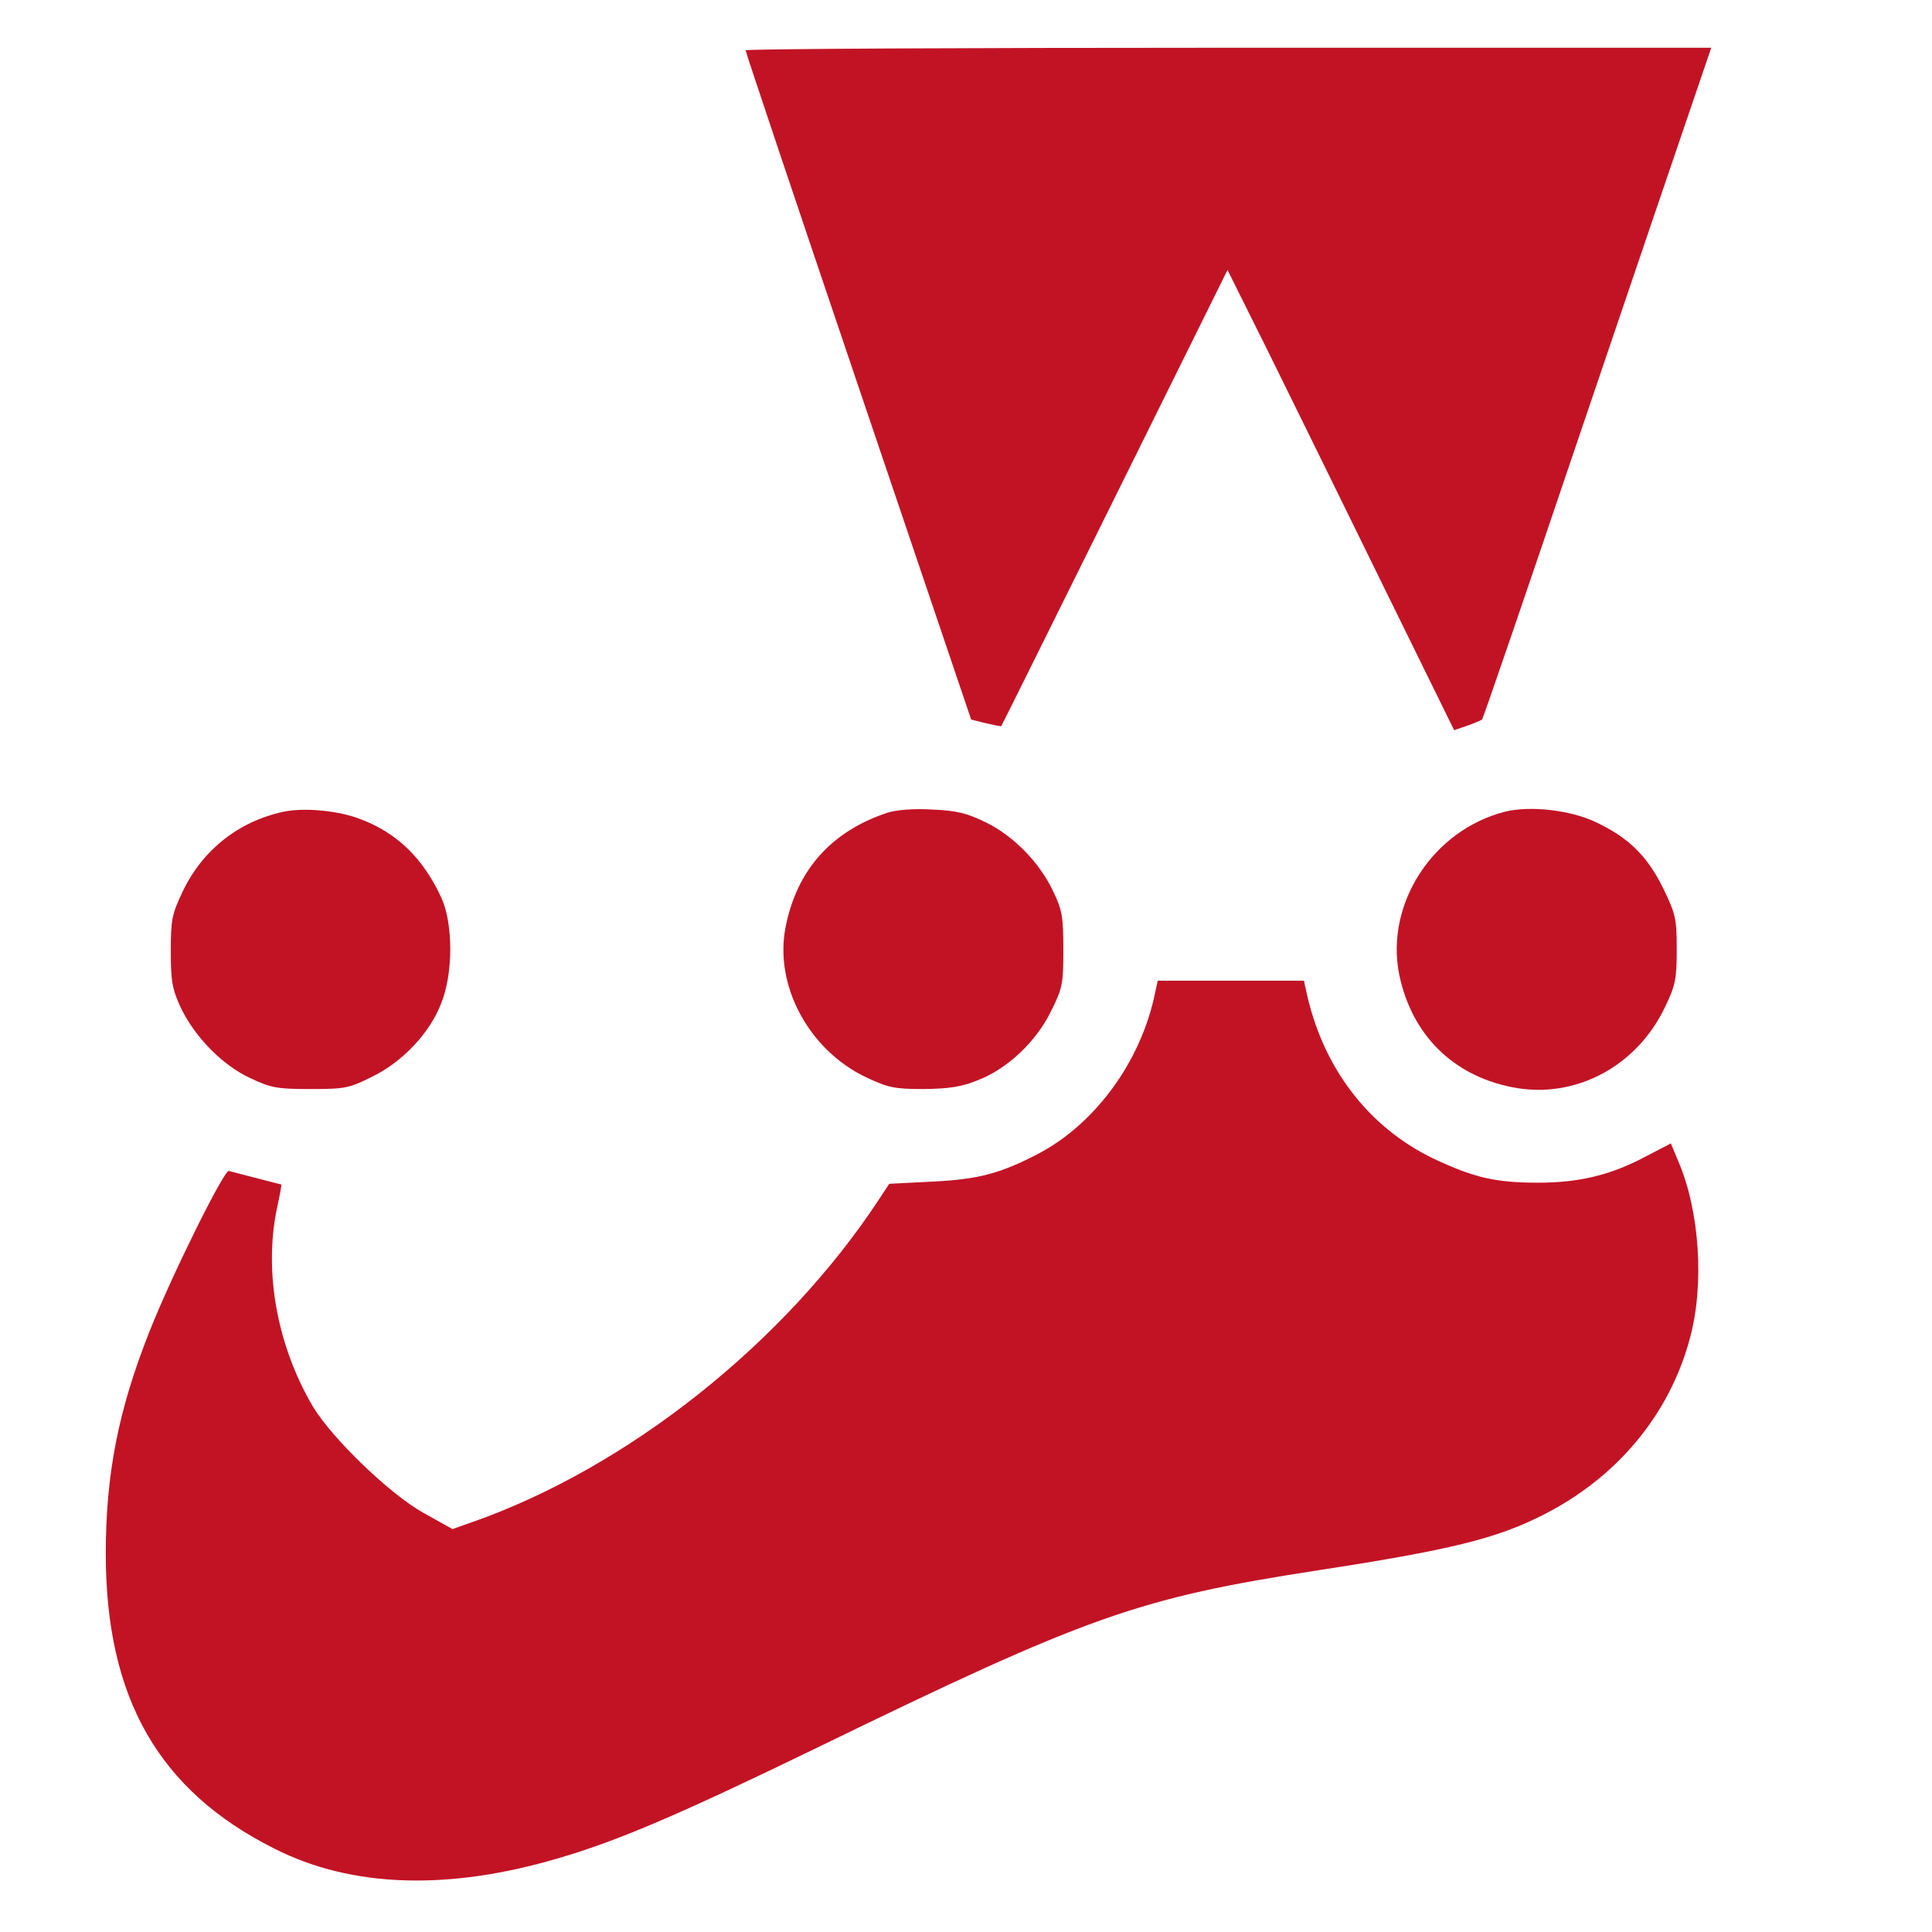
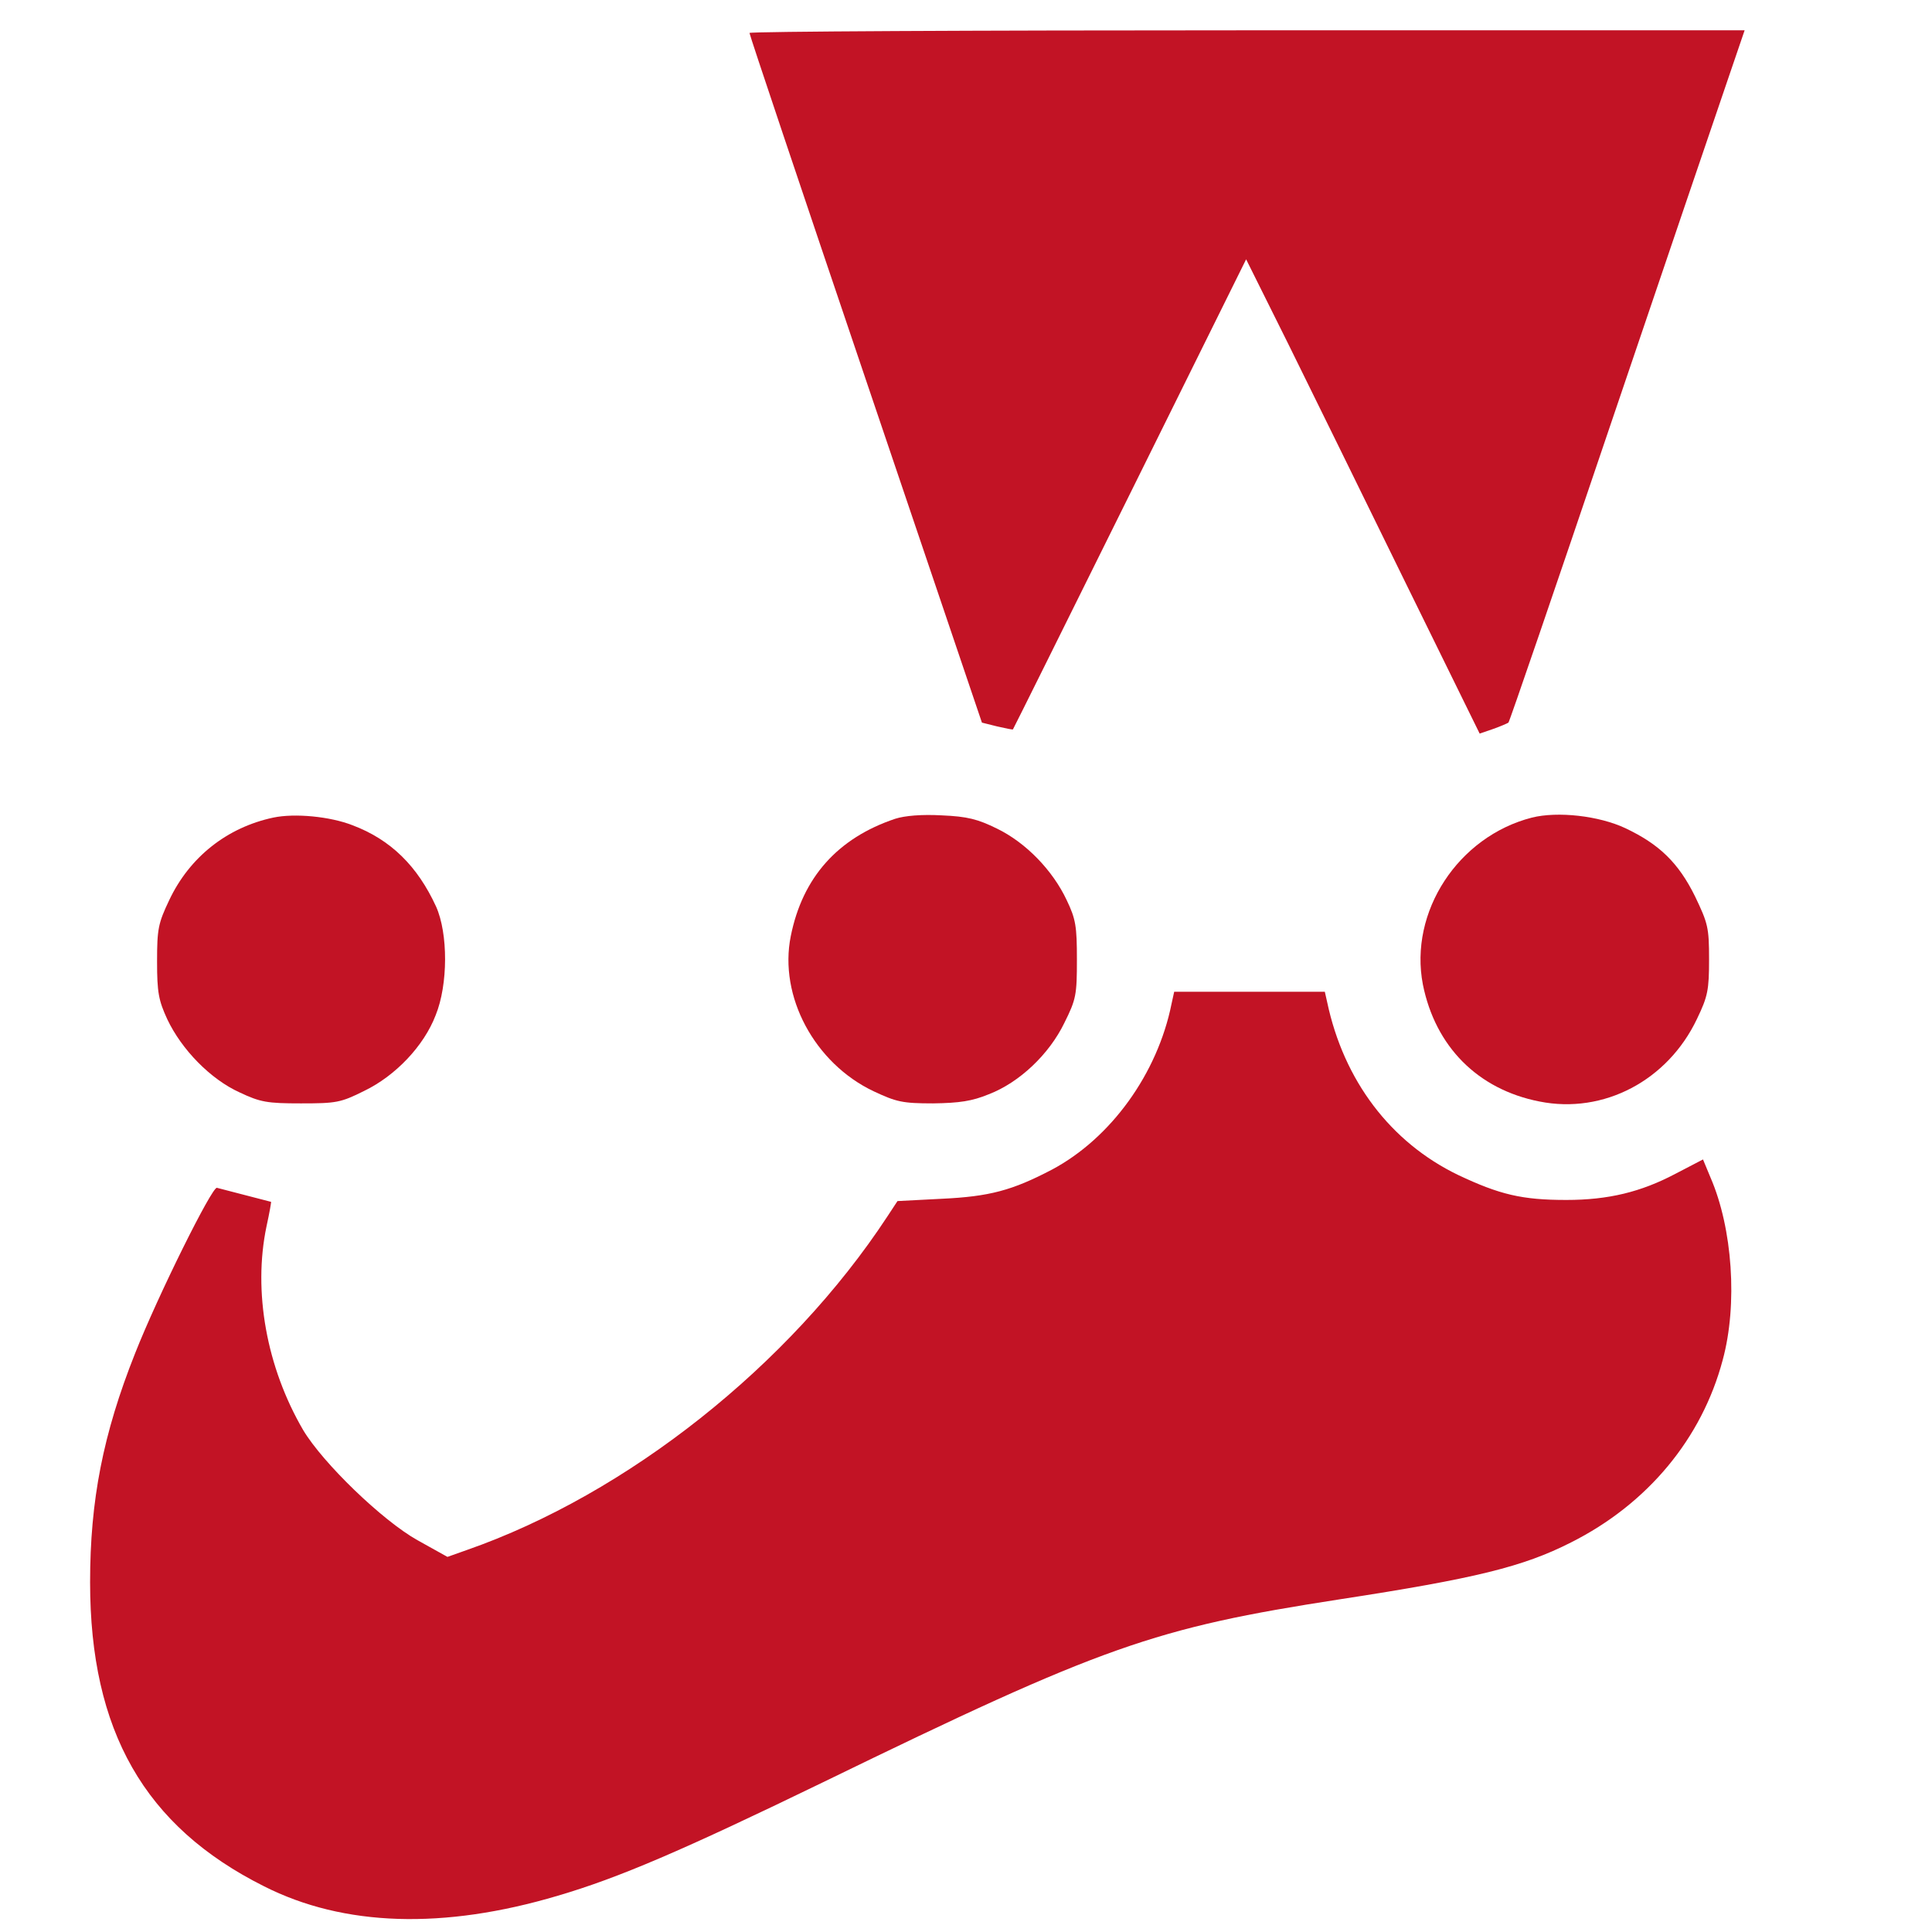
- <svg xmlns="http://www.w3.org/2000/svg" id="body_1" width="128" height="128">
-   <g transform="matrix(0.1825963 0 0 0.1825963 0 0)">
-     <path transform="matrix(0.13327 0 0 -0.13327 0 701.0002)" d="M2030 5123C 2030 5118 2168 4707 2337 4208L2337 4208L2644 3301L2684 3291C 2706 3286 2725 3282 2726 3283C 2727 3284 2866 3564 3035 3905L3035 3905L3342 4525L3454 4300C 3515 4176 3654 3894 3762 3673L3762 3673L3959 3272L3994 3284C 4014 3291 4032 3299 4035 3301C 4038 3304 4159 3657 4304 4086C 4449 4514 4589 4925 4614 4998L4614 4998L4659 5130L3345 5130C 2622 5130 2030 5127 2030 5123z" stroke="none" fill="#C21325" fill-rule="nonzero" />
-     <path transform="matrix(0.13327 0 0 -0.13327 0 701.0002)" d="M772 3050C 650 3024 551 2946 497 2832C 468 2771 465 2756 465 2670C 465 2588 469 2567 492 2517C 530 2437 606 2359 683 2324C 738 2298 756 2295 845 2295C 938 2295 950 2297 1012 2328C 1095 2368 1170 2447 1201 2528C 1234 2609 1234 2744 1202 2815C 1153 2922 1082 2992 981 3030C 922 3053 829 3062 772 3050z" stroke="none" fill="#C21325" fill-rule="nonzero" />
-     <path transform="matrix(0.13327 0 0 -0.13327 0 701.0002)" d="M2415 3047C 2263 2996 2170 2892 2139 2737C 2107 2578 2202 2401 2358 2327C 2418 2299 2434 2295 2515 2295C 2585 2296 2618 2301 2662 2319C 2743 2350 2822 2425 2862 2508C 2893 2570 2895 2582 2895 2675C 2895 2763 2892 2782 2868 2832C 2831 2911 2760 2984 2684 3021C 2633 3046 2606 3053 2538 3056C 2485 3059 2440 3055 2415 3047z" stroke="none" fill="#C21325" fill-rule="nonzero" />
-     <path transform="matrix(0.13327 0 0 -0.13327 0 701.0002)" d="M4097 3050C 3902 3000 3772 2801 3809 2609C 3842 2445 3954 2332 4117 2300C 4287 2266 4456 2356 4533 2518C 4562 2578 4565 2595 4565 2676C 4565 2760 4562 2771 4528 2842C 4484 2931 4433 2980 4344 3022C 4274 3055 4165 3067 4097 3050z" stroke="none" fill="#C21325" fill-rule="nonzero" />
-     <path transform="matrix(0.13327 0 0 -0.13327 0 701.0002)" d="M3145 2558C 3108 2374 2985 2203 2829 2120C 2724 2065 2664 2049 2538 2043L2538 2043L2421 2037L2394 1996C 2136 1603 1707 1263 1283 1115L1283 1115L1232 1097L1153 1141C 1060 1193 903 1345 851 1432C 754 1598 718 1798 754 1970C 762 2006 767 2035 766 2035C 763 2036 633 2069 623 2072C 610 2075 467 1787 407 1635C 322 1421 288 1246 288 1030C 288 637 432 385 747 227C 958 120 1222 112 1524 202C 1684 249 1850 320 2225 502C 2965 862 3098 909 3590 985C 3948 1040 4074 1071 4200 1135C 4403 1237 4546 1410 4601 1617C 4641 1764 4627 1965 4569 2099L4569 2099L4549 2147L4476 2109C 4385 2061 4299 2040 4188 2040C 4071 2040 4012 2054 3902 2106C 3724 2192 3600 2355 3556 2563L3556 2563L3550 2590L3351 2590L3152 2590L3145 2558z" stroke="none" fill="#C21325" fill-rule="nonzero" />
+ <svg xmlns="http://www.w3.org/2000/svg" width="128pt" height="128pt" viewBox="0 0 128 128" version="1.1">
+   <g id="surface1">
+     <path style=" stroke:none;fill-rule:nonzero;fill:rgb(76.078%,7.451%,14.51%);fill-opacity:1;" d="M 49.656 2.184 C 49.656 2.309 53.117 12.613 57.355 25.129 L 65.055 47.875 L 66.055 48.125 C 66.609 48.25 67.086 48.352 67.109 48.324 C 67.137 48.301 70.621 41.277 74.859 32.727 L 82.559 17.18 L 85.367 22.82 C 86.898 25.93 90.383 33.004 93.09 38.547 L 98.031 48.602 L 98.91 48.301 C 99.41 48.125 99.863 47.926 99.938 47.875 C 100.012 47.801 103.047 38.945 106.684 28.188 C 110.32 17.453 113.832 7.148 114.457 5.316 L 115.586 2.008 L 82.633 2.008 C 64.5 2.008 49.656 2.082 49.656 2.184 Z M 49.656 2.184 " />
+     <path style=" stroke:none;fill-rule:nonzero;fill:rgb(76.078%,7.451%,14.51%);fill-opacity:1;" d="M 18.105 54.168 C 15.047 54.82 12.562 56.777 11.211 59.637 C 10.484 61.168 10.406 61.543 10.406 63.699 C 10.406 65.754 10.508 66.281 11.086 67.535 C 12.039 69.543 13.945 71.5 15.875 72.375 C 17.254 73.027 17.707 73.102 19.938 73.102 C 22.27 73.102 22.57 73.055 24.125 72.277 C 26.207 71.273 28.086 69.293 28.863 67.262 C 29.691 65.23 29.691 61.844 28.891 60.062 C 27.66 57.379 25.883 55.625 23.348 54.672 C 21.867 54.094 19.535 53.867 18.105 54.168 Z M 18.105 54.168 " />
+     <path style=" stroke:none;fill-rule:nonzero;fill:rgb(76.078%,7.451%,14.51%);fill-opacity:1;" d="M 59.309 54.246 C 55.5 55.523 53.168 58.133 52.391 62.02 C 51.586 66.008 53.969 70.445 57.883 72.301 C 59.387 73.004 59.785 73.102 61.816 73.102 C 63.574 73.078 64.402 72.953 65.504 72.5 C 67.535 71.723 69.516 69.844 70.52 67.762 C 71.297 66.207 71.348 65.906 71.348 63.574 C 71.348 61.367 71.273 60.891 70.672 59.637 C 69.742 57.656 67.961 55.824 66.055 54.898 C 64.777 54.27 64.102 54.094 62.395 54.02 C 61.066 53.945 59.938 54.043 59.309 54.246 Z M 59.309 54.246 " />
+     <path style=" stroke:none;fill-rule:nonzero;fill:rgb(76.078%,7.451%,14.51%);fill-opacity:1;" d="M 101.492 54.168 C 96.602 55.422 93.34 60.414 94.27 65.23 C 95.098 69.34 97.906 72.176 101.992 72.977 C 106.258 73.832 110.496 71.574 112.426 67.512 C 113.152 66.008 113.23 65.578 113.23 63.547 C 113.23 61.441 113.152 61.168 112.301 59.387 C 111.199 57.152 109.918 55.926 107.688 54.871 C 105.93 54.043 103.199 53.742 101.492 54.168 Z M 101.492 54.168 " />
+     <path style=" stroke:none;fill-rule:nonzero;fill:rgb(76.078%,7.451%,14.51%);fill-opacity:1;" d="M 77.617 66.508 C 76.691 71.121 73.605 75.41 69.691 77.492 C 67.059 78.871 65.555 79.273 62.395 79.422 L 59.461 79.574 L 58.785 80.602 C 52.312 90.457 41.555 98.984 30.922 102.695 L 29.645 103.148 L 27.66 102.043 C 25.328 100.738 21.391 96.93 20.086 94.746 C 17.656 90.582 16.754 85.566 17.656 81.254 C 17.855 80.352 17.98 79.625 17.957 79.625 C 17.883 79.598 14.621 78.77 14.371 78.695 C 14.043 78.621 10.457 85.844 8.953 89.656 C 6.82 95.023 5.969 99.41 5.969 104.828 C 5.969 114.684 9.578 121.004 17.48 124.965 C 22.77 127.648 29.391 127.848 36.965 125.594 C 40.977 124.414 45.141 122.633 54.547 118.07 C 73.102 109.039 76.438 107.863 88.777 105.957 C 97.754 104.578 100.914 103.801 104.074 102.195 C 109.168 99.637 112.754 95.297 114.133 90.105 C 115.137 86.422 114.785 81.379 113.328 78.02 L 112.828 76.816 L 110.996 77.77 C 108.715 78.973 106.559 79.5 103.773 79.5 C 100.84 79.5 99.359 79.148 96.602 77.844 C 92.137 75.688 89.027 71.598 87.926 66.383 L 87.773 65.707 L 77.793 65.707 Z M 77.617 66.508 " />
  </g>
</svg>
